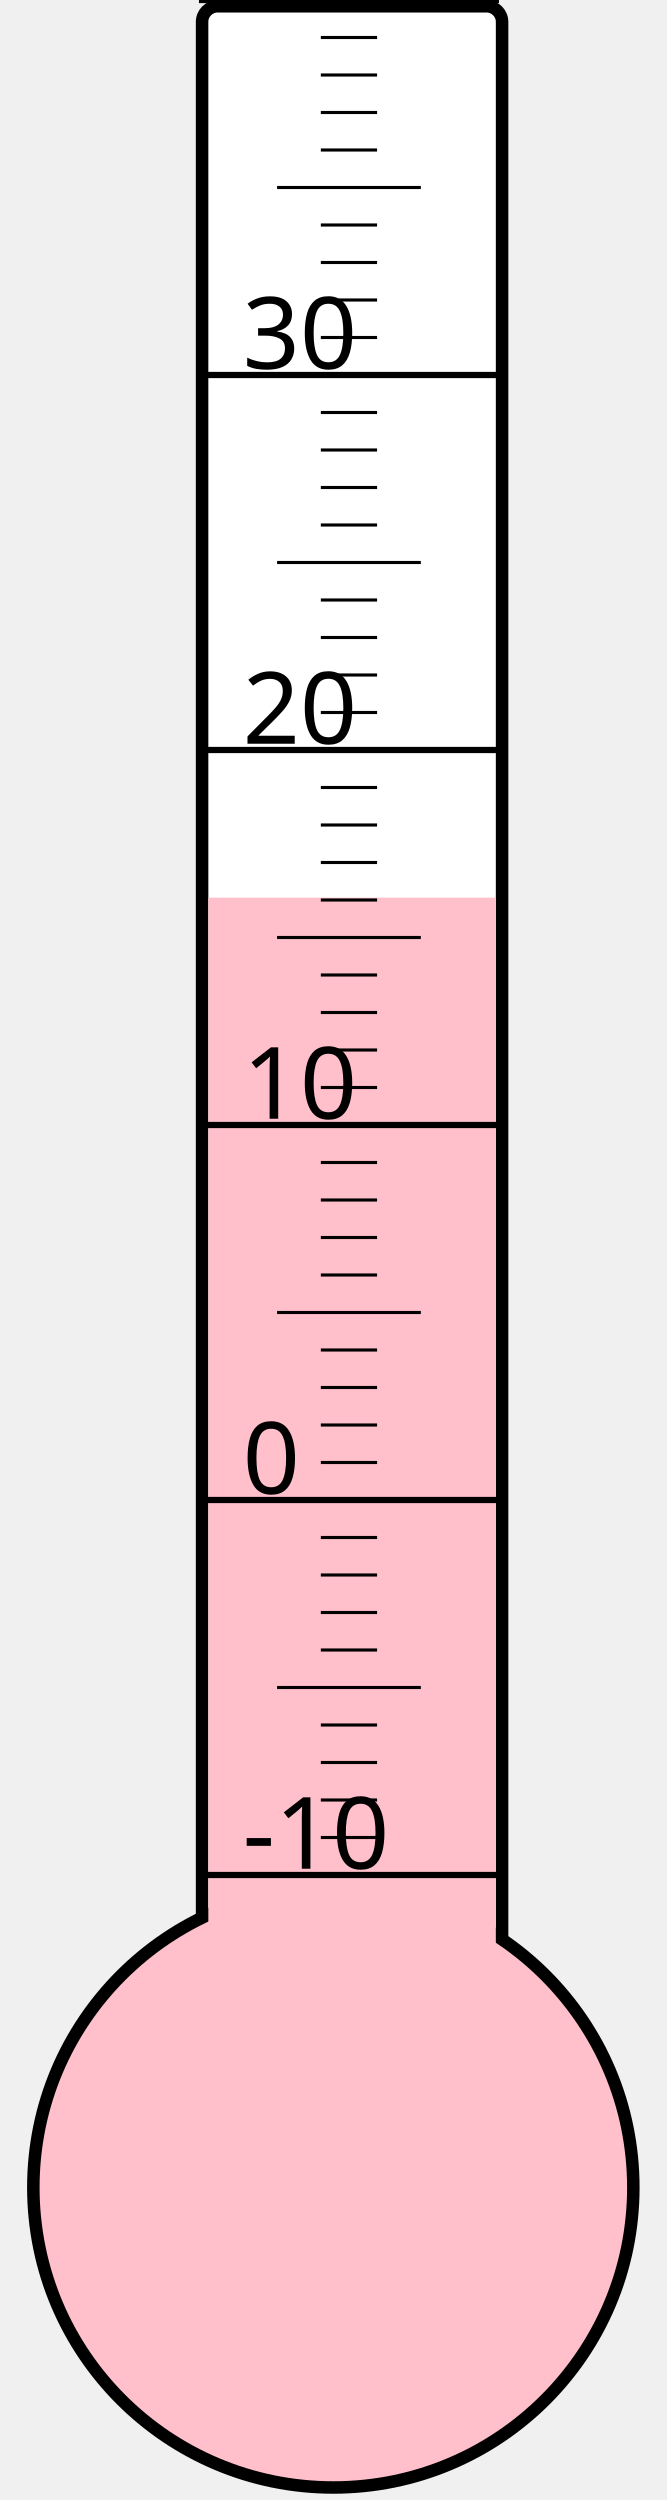
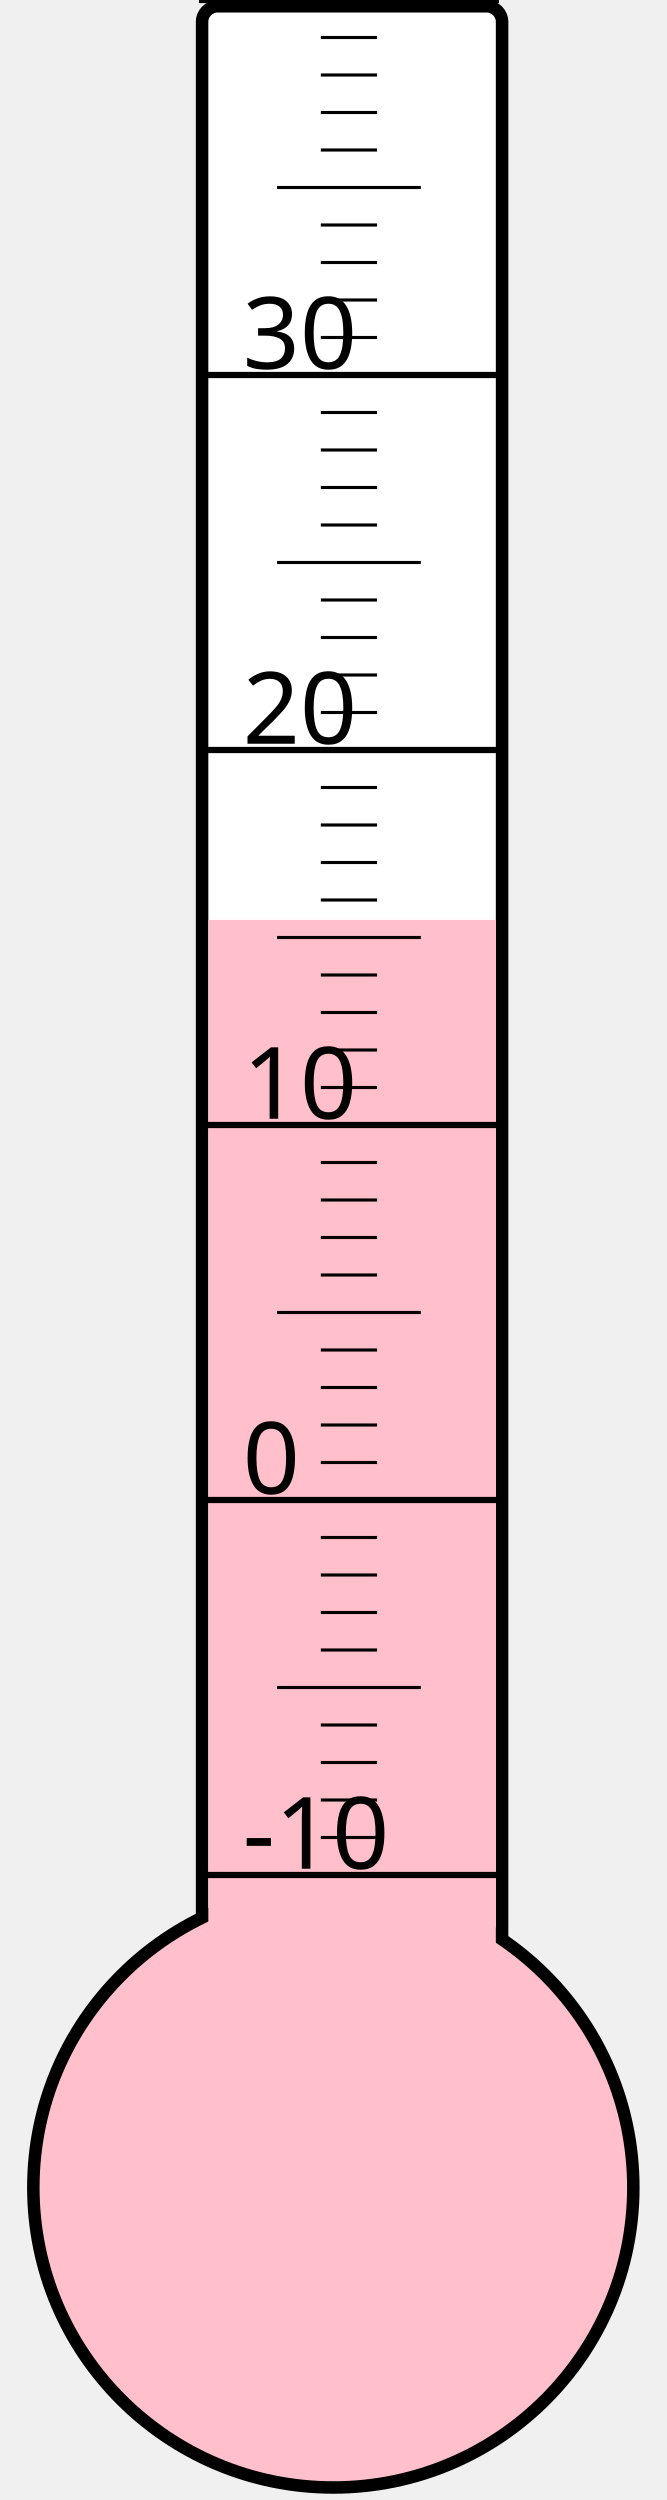
<svg xmlns="http://www.w3.org/2000/svg" width="40px" height="150px" viewBox="0 0 200 800">
  <rect width="200" height="800" x="0" y="0" style="fill: #ffffeb; fill-opacity: 0;" />
  <rect width="96" height="680" x="58" y="2" rx="5" ry="5" style="fill: white; fill-opacity: 1; stroke: black; stroke-width: 4;" />
  <circle cx="100" cy="700" r="96" style="fill: pink; stroke: black; stroke-width: 4;" />
-   <rect width="92" height="412.75" x="60" y="287.25" style="fill: pink; fill-opacity: 1; stroke-width: 0;" />
+   <rect width="92" height="405.625" x="60" y="294.375" style="fill: pink; fill-opacity: 1; stroke-width: 0;" />
  <text x="71" y="598" style="font-family: sans-serif; font-size: 24pt;">-10</text>
  <text x="71" y="478" style="font-family: sans-serif; font-size: 24pt;">0</text>
  <text x="71" y="358" style="font-family: sans-serif; font-size: 24pt;">10</text>
  <text x="71" y="238" style="font-family: sans-serif; font-size: 24pt;">20</text>
  <text x="71" y="118" style="font-family: sans-serif; font-size: 24pt;">30</text>
  <g style="stroke: black;">
    <line x1="57" y1="600" x2="153" y2="600" style="stroke-width: 2;" />
    <line x1="96" y1="588" x2="114" y2="588" style="stroke-width: 1;" />
    <line x1="96" y1="576" x2="114" y2="576" style="stroke-width: 1;" />
    <line x1="96" y1="564" x2="114" y2="564" style="stroke-width: 1;" />
    <line x1="96" y1="552" x2="114" y2="552" style="stroke-width: 1;" />
    <line x1="82" y1="540" x2="128" y2="540" style="stroke-width: 1;" />
    <line x1="96" y1="528" x2="114" y2="528" style="stroke-width: 1;" />
    <line x1="96" y1="516" x2="114" y2="516" style="stroke-width: 1;" />
    <line x1="96" y1="504" x2="114" y2="504" style="stroke-width: 1;" />
    <line x1="96" y1="492" x2="114" y2="492" style="stroke-width: 1;" />
    <line x1="57" y1="480" x2="153" y2="480" style="stroke-width: 2;" />
    <line x1="96" y1="468" x2="114" y2="468" style="stroke-width: 1;" />
    <line x1="96" y1="456" x2="114" y2="456" style="stroke-width: 1;" />
    <line x1="96" y1="444" x2="114" y2="444" style="stroke-width: 1;" />
    <line x1="96" y1="432" x2="114" y2="432" style="stroke-width: 1;" />
    <line x1="82" y1="420" x2="128" y2="420" style="stroke-width: 1;" />
    <line x1="96" y1="408" x2="114" y2="408" style="stroke-width: 1;" />
    <line x1="96" y1="396" x2="114" y2="396" style="stroke-width: 1;" />
    <line x1="96" y1="384" x2="114" y2="384" style="stroke-width: 1;" />
    <line x1="96" y1="372" x2="114" y2="372" style="stroke-width: 1;" />
    <line x1="57" y1="360" x2="153" y2="360" style="stroke-width: 2;" />
    <line x1="96" y1="348" x2="114" y2="348" style="stroke-width: 1;" />
    <line x1="96" y1="336" x2="114" y2="336" style="stroke-width: 1;" />
    <line x1="96" y1="324" x2="114" y2="324" style="stroke-width: 1;" />
    <line x1="96" y1="312" x2="114" y2="312" style="stroke-width: 1;" />
    <line x1="82" y1="300" x2="128" y2="300" style="stroke-width: 1;" />
    <line x1="96" y1="288" x2="114" y2="288" style="stroke-width: 1;" />
    <line x1="96" y1="276" x2="114" y2="276" style="stroke-width: 1;" />
    <line x1="96" y1="264" x2="114" y2="264" style="stroke-width: 1;" />
    <line x1="96" y1="252" x2="114" y2="252" style="stroke-width: 1;" />
    <line x1="57" y1="240" x2="153" y2="240" style="stroke-width: 2;" />
    <line x1="96" y1="228" x2="114" y2="228" style="stroke-width: 1;" />
    <line x1="96" y1="216" x2="114" y2="216" style="stroke-width: 1;" />
    <line x1="96" y1="204" x2="114" y2="204" style="stroke-width: 1;" />
    <line x1="96" y1="192" x2="114" y2="192" style="stroke-width: 1;" />
    <line x1="82" y1="180" x2="128" y2="180" style="stroke-width: 1;" />
    <line x1="96" y1="168" x2="114" y2="168" style="stroke-width: 1;" />
    <line x1="96" y1="156" x2="114" y2="156" style="stroke-width: 1;" />
    <line x1="96" y1="144" x2="114" y2="144" style="stroke-width: 1;" />
    <line x1="96" y1="132" x2="114" y2="132" style="stroke-width: 1;" />
    <line x1="57" y1="120" x2="153" y2="120" style="stroke-width: 2;" />
    <line x1="96" y1="108" x2="114" y2="108" style="stroke-width: 1;" />
    <line x1="96" y1="96" x2="114" y2="96" style="stroke-width: 1;" />
    <line x1="96" y1="84" x2="114" y2="84" style="stroke-width: 1;" />
    <line x1="96" y1="72" x2="114" y2="72" style="stroke-width: 1;" />
    <line x1="82" y1="60" x2="128" y2="60" style="stroke-width: 1;" />
    <line x1="96" y1="48" x2="114" y2="48" style="stroke-width: 1;" />
    <line x1="96" y1="36" x2="114" y2="36" style="stroke-width: 1;" />
    <line x1="96" y1="24" x2="114" y2="24" style="stroke-width: 1;" />
    <line x1="96" y1="12" x2="114" y2="12" style="stroke-width: 1;" />
    <line x1="57" y1="0" x2="153" y2="0" style="stroke-width: 2;" />
  </g>
</svg>
